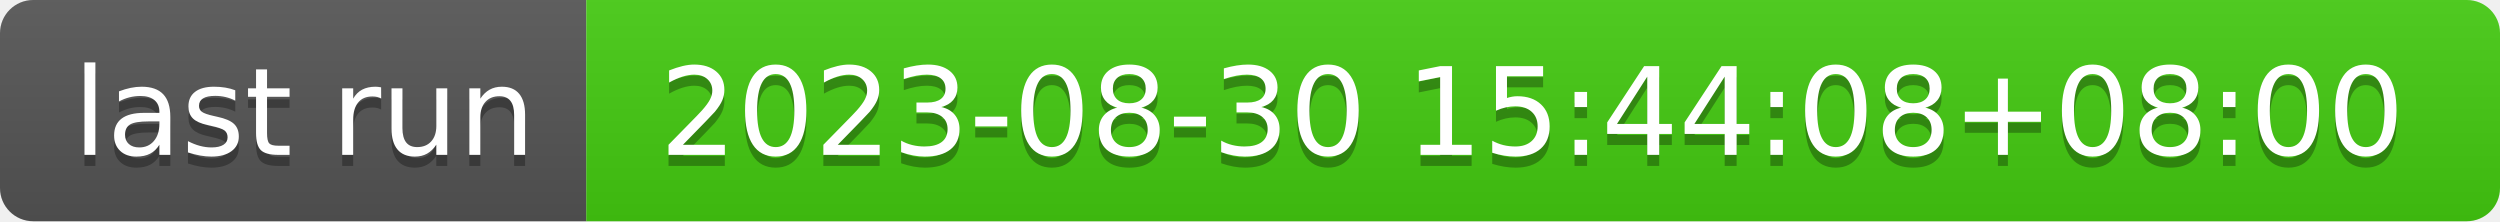
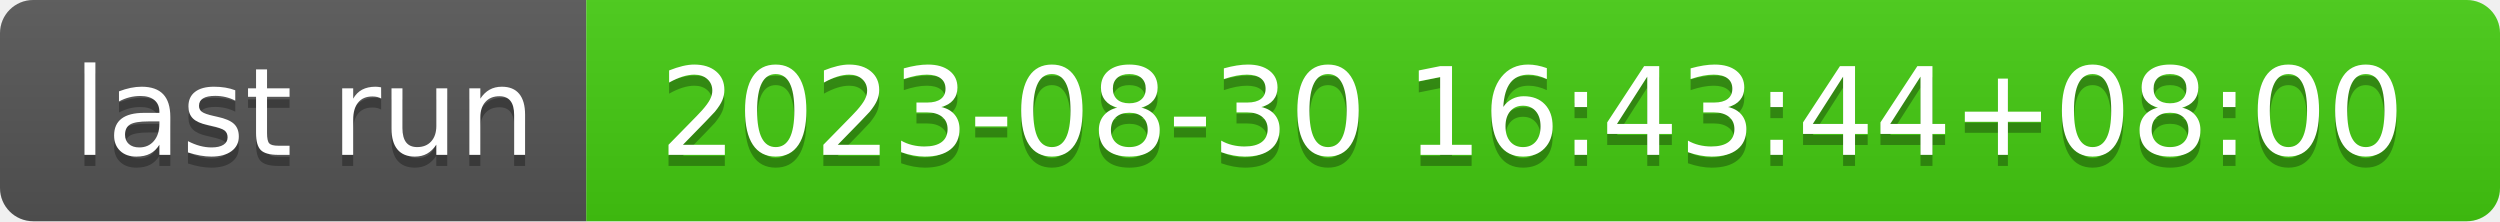
- <svg xmlns="http://www.w3.org/2000/svg" width="226" height="20" role="img" aria-label="last run: 2023-08-30 15:44:08+08:00">
+ <svg xmlns="http://www.w3.org/2000/svg" width="226" height="20" role="img" aria-label="last run: 2023-08-30 16:43:44+08:00">
  <linearGradient id="s" x2="0" y2="100%">
    <stop offset="0" stop-color="#bbb" stop-opacity=".1" />
    <stop offset="1" stop-opacity=".1" />
  </linearGradient>
  <clipPath id="r">
    <rect width="226" height="20" rx="3" fill="#fff" />
  </clipPath>
  <g clip-path="url(#r)">
    <rect width="53" height="20" fill="#555" />
    <rect x="53" width="173" height="20" fill="#4c1" />
    <rect width="226" height="20" fill="url(#s)" />
  </g>
  <g fill="#fff" text-anchor="middle" font-family="Verdana,Geneva,DejaVu Sans,sans-serif" text-rendering="geometricPrecision" font-size="110">
    <text aria-hidden="true" x="275" y="150" fill="#010101" fill-opacity=".3" transform="scale(.1)" textLength="430">last run</text>
    <text x="275" y="140" transform="scale(.1)" fill="#fff" textLength="430">last run</text>
-     <text aria-hidden="true" x="1385" y="150" fill="#010101" fill-opacity=".3" transform="scale(.1)" textLength="1630">2023-08-30 15:44:08+08:00</text>
-     <text x="1385" y="140" transform="scale(.1)" fill="#fff" textLength="1630">2023-08-30 15:44:08+08:00</text>
+     <text aria-hidden="true" x="1385" y="150" fill="#010101" fill-opacity=".3" transform="scale(.1)" textLength="1630">2023-08-30 16:43:44+08:00</text>
+     <text x="1385" y="140" transform="scale(.1)" fill="#fff" textLength="1630">2023-08-30 16:43:44+08:00</text>
  </g>
</svg>
